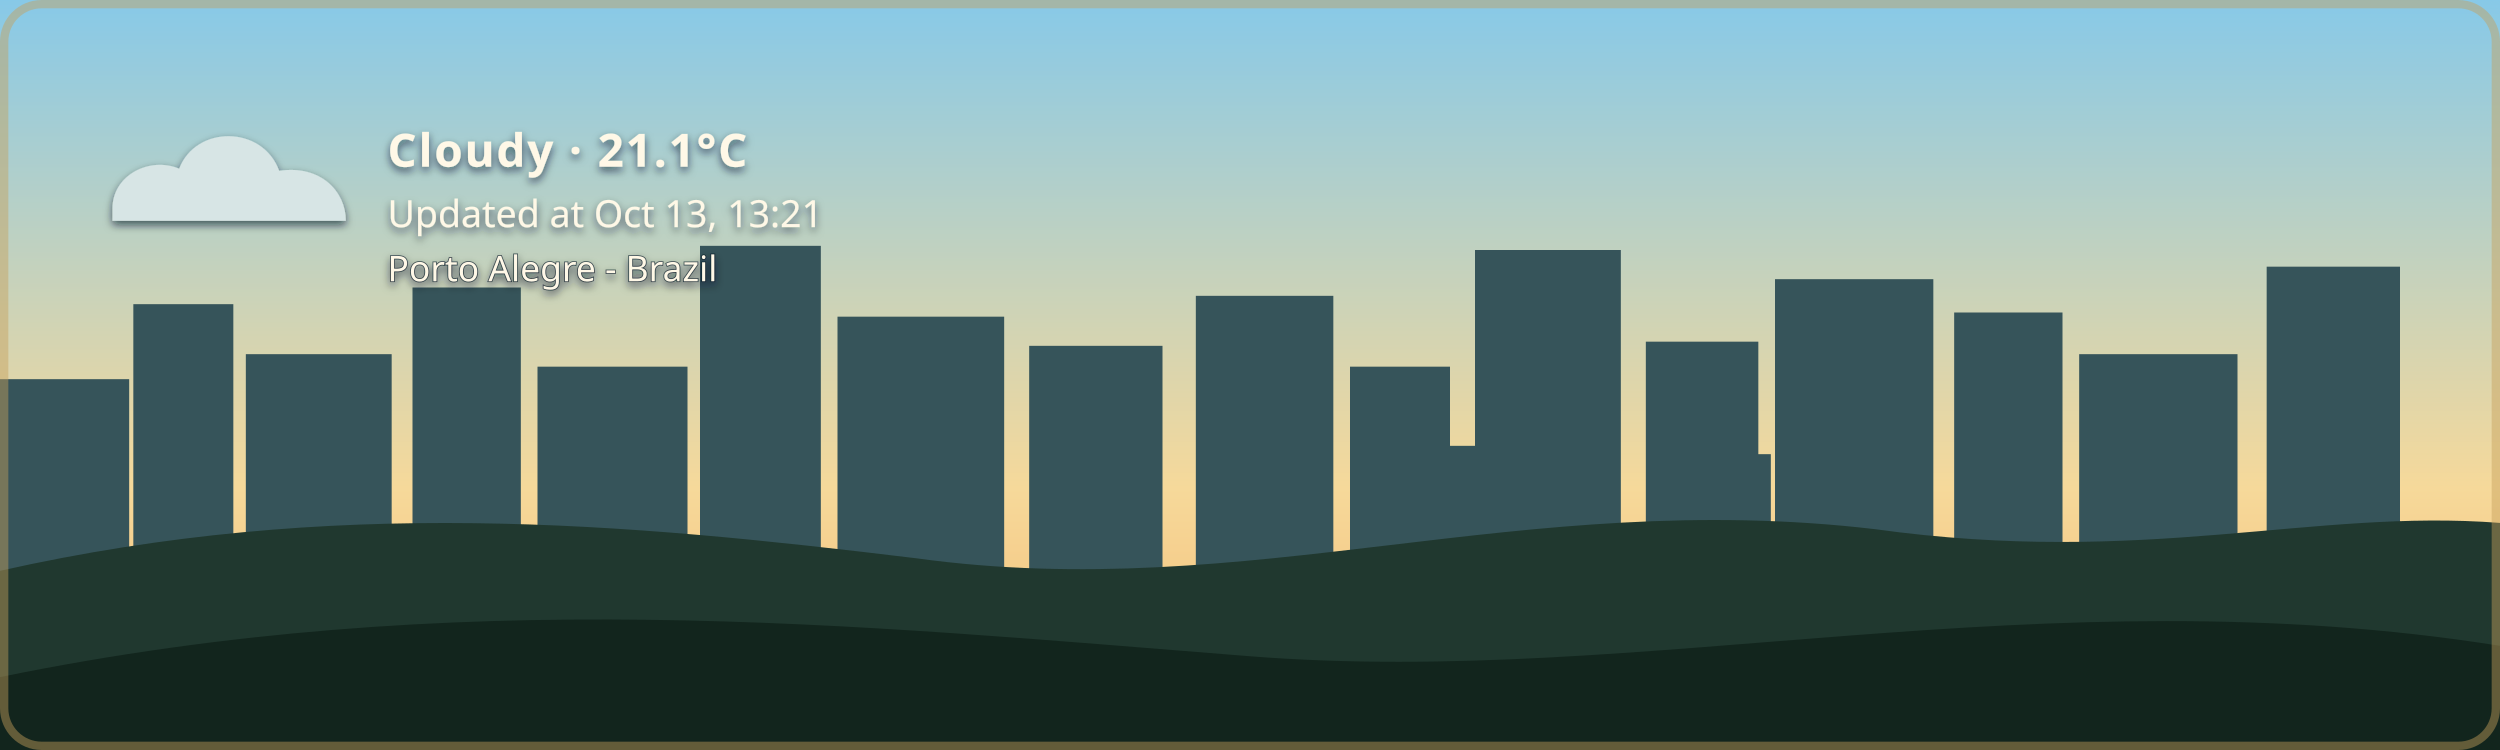
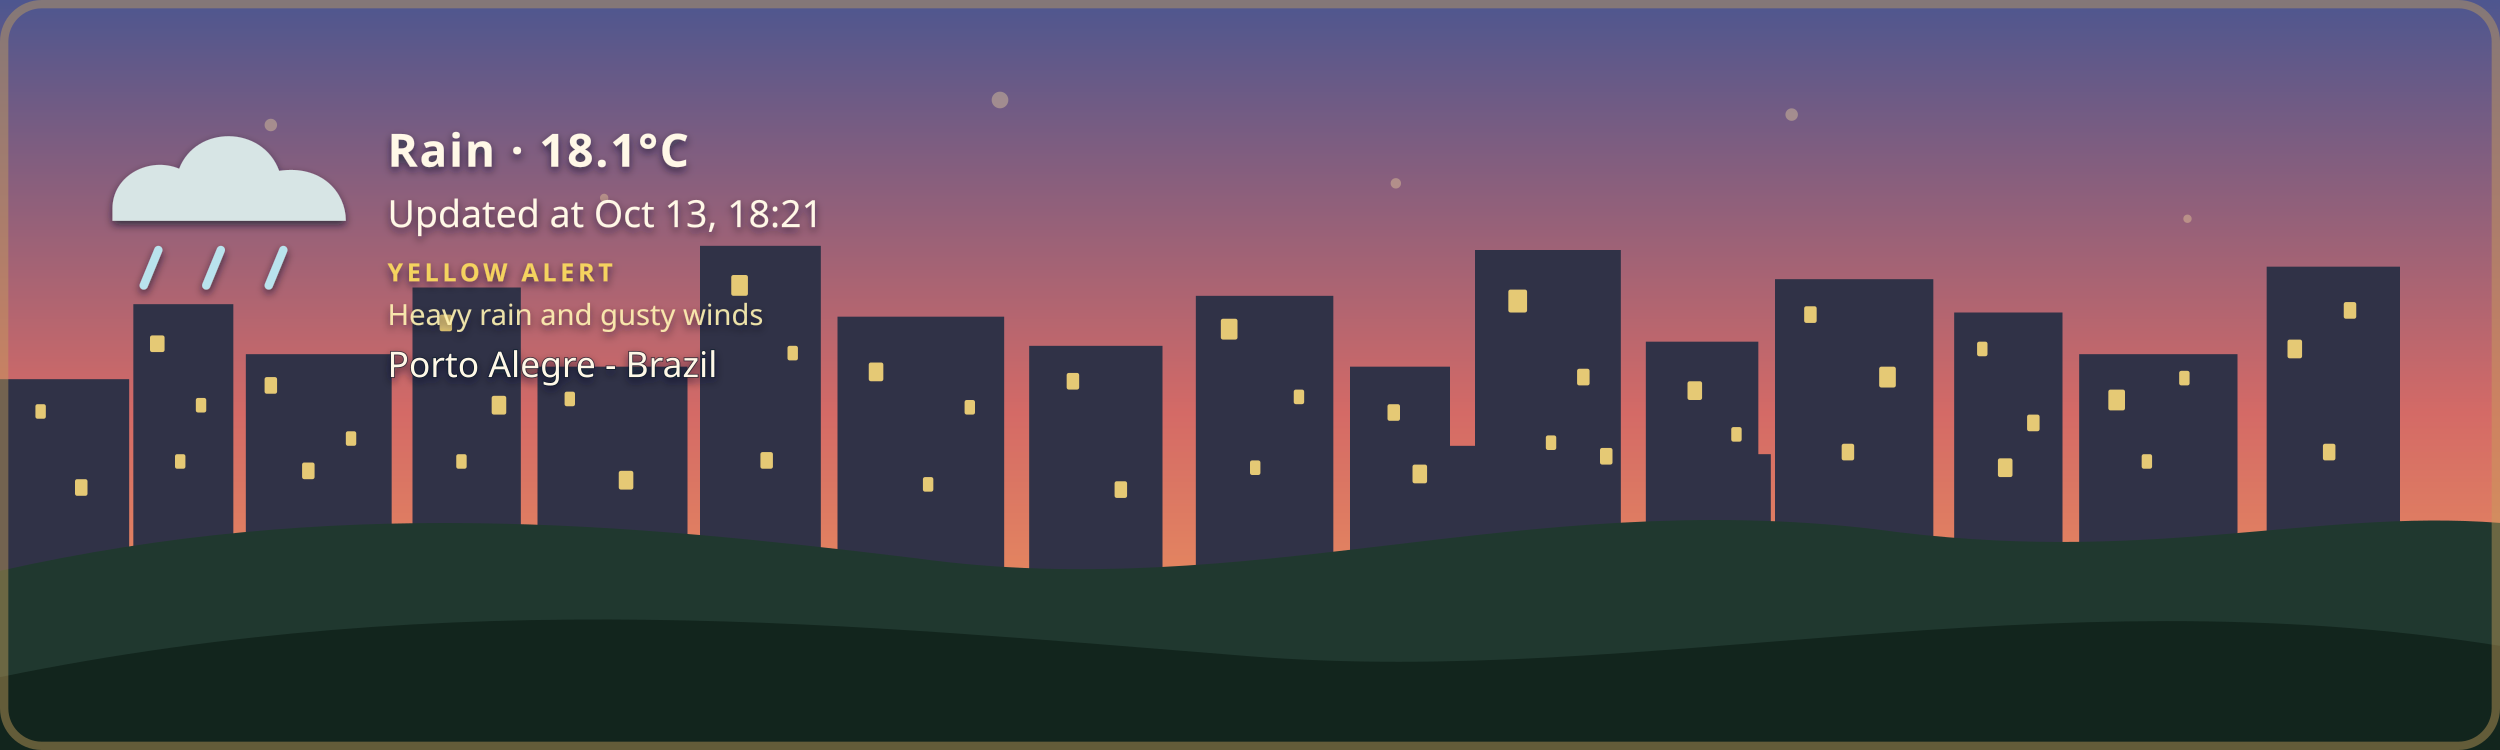
- <svg xmlns="http://www.w3.org/2000/svg" width="1200" height="360" viewBox="0 0 1200 360" role="img" aria-labelledby="title description" class="github-time-day weather-cloudy alert-none" data-temperature="21.1°C" lang="en-US">
+ <svg xmlns="http://www.w3.org/2000/svg" width="1200" height="360" viewBox="0 0 1200 360" role="img" aria-labelledby="title description" class="github-time-sunset weather-rain alert-yellow" data-temperature="18.1°C" lang="en-US">
  <defs>
    <linearGradient id="daySky" x1="0" y1="0" x2="0" y2="1">
      <stop offset="0%" stop-color="#87c9e8" />
      <stop offset="65%" stop-color="#f6d99a" />
      <stop offset="100%" stop-color="#f4b66e" />
    </linearGradient>
    <linearGradient id="sunsetSky" x1="0" y1="0" x2="0" y2="1">
      <stop offset="0%" stop-color="#4d568f" />
      <stop offset="55%" stop-color="#d46a66" />
      <stop offset="100%" stop-color="#f4a259" />
    </linearGradient>
    <linearGradient id="nightSky" x1="0" y1="0" x2="0" y2="1">
      <stop offset="0%" stop-color="#071426" />
      <stop offset="60%" stop-color="#102c46" />
      <stop offset="100%" stop-color="#244b4a" />
    </linearGradient>
    <linearGradient id="dawnSky" x1="0" y1="0" x2="0" y2="1">
      <stop offset="0%" stop-color="#766b9f" />
      <stop offset="55%" stop-color="#d7939b" />
      <stop offset="100%" stop-color="#f4c280" />
    </linearGradient>
    <radialGradient id="weatherSunFill" cx="35%" cy="30%" r="72%">
      <stop offset="0%" stop-color="#fff4b8" />
      <stop offset="58%" stop-color="#ffdc7a" />
      <stop offset="100%" stop-color="#f2b84f" />
    </radialGradient>
    <linearGradient id="weatherMoonFill" x1="0" y1="0" x2="1" y2="1">
      <stop offset="0%" stop-color="#fff4bd" />
      <stop offset="62%" stop-color="#ffe08a" />
      <stop offset="100%" stop-color="#e9b957" />
    </linearGradient>
    <filter id="weatherContentShadow" x="-20" y="-20" width="500" height="180" filterUnits="userSpaceOnUse">
      <feGaussianBlur in="SourceAlpha" stdDeviation="2" result="shadowBlur" />
      <feOffset in="shadowBlur" dx="0" dy="2" result="shadowOffset" />
      <feFlood flood-color="#071426" flood-opacity="0.65" result="shadowColor" />
      <feComposite in="shadowColor" in2="shadowOffset" operator="in" result="shadow" />
      <feMerge>
        <feMergeNode in="shadow" />
        <feMergeNode in="SourceGraphic" />
      </feMerge>
    </filter>
  </defs>
  <style>
    /* The sky state is updated by the GitHub Action based on local time. */

    .sky {
      animation: none !important;
    }

    .github-time-day .day-sky,
    .github-time-sunset .sunset-sky,
    .github-time-night .night-sky,
    .github-time-dawn .dawn-sky {
      opacity: 1;
    }

    .github-time-day .sunset-sky,
    .github-time-day .night-sky,
    .github-time-day .dawn-sky,
    .github-time-sunset .day-sky,
    .github-time-sunset .night-sky,
    .github-time-sunset .dawn-sky,
    .github-time-night .day-sky,
    .github-time-night .sunset-sky,
    .github-time-night .dawn-sky,
    .github-time-dawn .day-sky,
    .github-time-dawn .sunset-sky,
    .github-time-dawn .night-sky {
      opacity: 0;
    }

    .github-time-day .day-sky,
    .github-time-sunset .sunset-sky,
    .github-time-night .night-sky,
    .github-time-dawn .dawn-sky {
      animation: sky-fade-in 2.5s ease both !important;
    }

    .weather-effect {
      display: none;
    }

    .github-time-night.weather-clear .weather-moon,
    .github-time-day.weather-clear .weather-sun,
    .github-time-sunset.weather-clear .weather-sun,
    .github-time-dawn.weather-clear .weather-sun,
    .weather-cloudy .weather-cloud,
    .weather-rain .weather-cloud,
    .weather-rain .weather-rainfall,
    .weather-wind-rain .weather-cloud,
    .weather-wind-rain .weather-wind,
    .weather-wind-rain .weather-wind-rainfall,
    .weather-storm .weather-cloud,
    .weather-storm .weather-rainfall,
    .weather-storm .weather-lightning,
    .weather-snow .weather-cloud,
    .weather-snow .weather-snowfall {
      display: block;
    }

    .weather-sun {
      transform-box: fill-box;
      transform-origin: center;
      animation: weather-pulse 4s ease-in-out infinite;
    }

    .weather-moon {
      animation: moon-glow 4s ease-in-out infinite;
    }

    .weather-cloud path {
      animation: cloud-drift 8s ease-in-out infinite alternate;
    }

    .weather-rainfall path {
      animation: rain-fall 1.4s linear infinite;
    }

    .weather-rainfall path:nth-child(2) {
      animation-delay: 0.35s;
    }

    .weather-rainfall path:nth-child(3) {
      animation-delay: 0.7s;
    }

    .weather-wind-rainfall path {
      animation: wind-rain-fall 1.15s linear infinite;
    }

    .weather-wind-rainfall path:nth-child(2) {
      animation-delay: 0.3s;
    }

    .weather-wind-rainfall path:nth-child(3) {
      animation-delay: 0.6s;
    }

    .weather-wind path {
      animation: wind-sweep 1.8s ease-in-out infinite;
    }

    .weather-wind path:nth-child(2) {
      animation-delay: 0.45s;
    }

    .weather-snowfall circle {
      animation: snow-fall 3s ease-in-out infinite;
    }

    .weather-snowfall circle:nth-child(2) {
      animation-delay: 1s;
    }

    .weather-snowfall circle:nth-child(3) {
      animation-delay: 2s;
    }

    .weather-lightning {
      animation: lightning-flash 4s ease-in-out infinite;
    }

    svg.github-time-day .city-back,
    svg.github-time-day .city-mid {
      fill: #36545a;
    }

    svg.github-time-sunset .city-back,
    svg.github-time-sunset .city-mid {
      fill: #303247;
    }

    svg.github-time-night .city-back,
    svg.github-time-night .city-mid {
      fill: #08131d;
    }

    svg.github-time-dawn .city-back,
    svg.github-time-dawn .city-mid {
      fill: #404158;
    }

    .city-window {
      opacity: 0;
      fill: #f8d97a;
    }

    svg.github-time-night .city-window,
    svg.github-time-dawn .city-window,
    svg.github-time-sunset .city-window {
      opacity: 0.9;
    }

    .city-window rect {
      animation: city-window-toggle-a 20s steps(1, end) infinite;
    }

    .city-window rect:nth-child(3n) {
      animation-name: city-window-toggle-b;
      animation-delay: -4s;
    }

    .city-window rect:nth-child(4n) {
      animation-name: city-window-toggle-c;
      animation-delay: -9s;
    }

    .city-window rect:nth-child(5n) {
      animation-name: city-window-toggle-d;
      animation-delay: -13s;
    }

    .city-window rect:nth-child(7n) {
      animation-name: city-window-toggle-e;
      animation-delay: -17s;
    }

    #weather-alert-level,
    #weather-alert-detail {
      display: none;
    }

    svg.alert-yellow #weather-alert-level,
    svg.alert-yellow #weather-alert-detail,
    svg.alert-orange #weather-alert-level,
    svg.alert-orange #weather-alert-detail,
    svg.alert-red #weather-alert-level,
    svg.alert-red #weather-alert-detail {
      display: block;
    }

    svg.alert-yellow #weather-alert-level {
      fill: #f4d35e;
    }

    svg.alert-yellow #weather-alert-detail {
      fill: #fff3b3;
    }

    svg.alert-orange #weather-alert-level {
      fill: #f9a74f;
    }

    svg.alert-orange #weather-alert-detail {
      fill: #ffd0a0;
    }

    svg.alert-red #weather-alert-level {
      fill: #ff675c;
    }

    svg.alert-red #weather-alert-detail {
      fill: #ffc2bf;
    }

    #weather-description,
    #weather-time,
    #weather-alert-level,
    #weather-alert-detail,
    #weather-location {
      animation: info-fade-in 1.5s ease both;
      font-family: sans-serif;
    }

    #weather-description {
      letter-spacing: 0.04em;
    }

    @keyframes sky-fade-in {
      from {
        opacity: 0;
      }

      to {
        opacity: 1;
      }
    }

    @keyframes info-fade-in {
      from {
        opacity: 0;
        transform: translateY(6px);
      }

      to {
        opacity: 1;
        transform: translateY(0);
      }
    }

    @keyframes weather-pulse {
      0%,
      100% {
        opacity: 0.85;
        transform: scale(0.96);
      }

      50% {
        opacity: 1;
        transform: scale(1.04);
      }
    }

    @keyframes moon-glow {
      0%,
      100% {
        opacity: 0.8;
      }

      50% {
        opacity: 1;
      }
    }

    @keyframes cloud-drift {
      from {
        transform: translateX(-5px);
      }

      to {
        transform: translateX(8px);
      }
    }

    @keyframes rain-fall {
      0% {
        opacity: 0;
        transform: translateY(-7px);
      }

      25%,
      75% {
        opacity: 1;
      }

      100% {
        opacity: 0;
        transform: translateY(10px);
      }
    }

    @keyframes wind-rain-fall {
      0% {
        opacity: 0;
        transform: translate(-6px, -5px);
      }

      25%,
      75% {
        opacity: 1;
      }

      100% {
        opacity: 0;
        transform: translate(8px, 10px);
      }
    }

    @keyframes wind-sweep {
      0%,
      100% {
        opacity: 0.3;
        transform: translateX(-7px);
      }

      50% {
        opacity: 1;
        transform: translateX(6px);
      }
    }

    @keyframes snow-fall {
      0%,
      100% {
        opacity: 0.35;
        transform: translateY(-5px);
      }

      50% {
        opacity: 1;
        transform: translate(5px, 8px);
      }
    }

    @keyframes lightning-flash {
      0%,
      88%,
      100% {
        opacity: 0;
      }

      90%,
      93% {
        opacity: 1;
      }
    }

    @keyframes city-window-toggle-a {
      0%,
      19%,
      61%,
      100% {
        opacity: 1;
      }

      20%,
      60% {
        opacity: 0;
      }
    }

    @keyframes city-window-toggle-b {
      0%,
      34%,
      76%,
      100% {
        opacity: 0;
      }

      35%,
      75% {
        opacity: 1;
      }
    }

    @keyframes city-window-toggle-c {
      0%,
      24%,
      46%,
      100% {
        opacity: 1;
      }

      25%,
      45% {
        opacity: 0;
      }
    }

    @keyframes city-window-toggle-d {
      0%,
      49%,
      86%,
      100% {
        opacity: 1;
      }

      50%,
      85% {
        opacity: 0;
      }
    }

    @keyframes city-window-toggle-e {
      0%,
      14%,
      56%,
      100% {
        opacity: 0;
      }

      15%,
      55% {
        opacity: 1;
      }
    }

    .stars {
      opacity: 0;
    }

    .github-time-sunset .stars,
    .github-time-dawn .stars {
      opacity: 0.35;
    }

    .github-time-night .stars {
      opacity: 1;
    }

    .star {
      animation: twinkle 2.5s ease-in-out infinite;
      transform-box: fill-box;
      transform-origin: center;
    }

    .star:nth-child(2) {
      animation-delay: 0.5s;
    }

    .star:nth-child(3) {
      animation-delay: 1s;
    }

    .star:nth-child(4) {
      animation-delay: 1.5s;
    }

    @keyframes twinkle {
      0%,
      100% {
        opacity: 0.25;
        transform: scale(0.8);
      }

      50% {
        opacity: 1;
        transform: scale(1.25);
      }
    }

    /*
     * Disable animations when the visitor has requested reduced motion.
     */
    @media (prefers-reduced-motion: reduce) {
      .sky,
      .stars,
      .star,
      .weather-sun,
      .weather-moon,
      .weather-cloud path,
      .weather-rainfall path,
      .weather-wind-rainfall path,
      .weather-wind path,
      .weather-snowfall circle,
      .weather-lightning,
      .city-window rect,
      #weather-description,
      #weather-time,
      #weather-alert-level,
      #weather-alert-detail,
      #weather-location {
        animation: none !important;
      }
    }
  </style>
  <g id="skies">
    <rect class="sky day-sky" width="1200" height="360" fill="url(#daySky)" />
    <rect class="sky sunset-sky" width="1200" height="360" fill="url(#sunsetSky)" />
    <rect class="sky night-sky" width="1200" height="360" fill="url(#nightSky)" />
    <rect class="sky dawn-sky" width="1200" height="360" fill="url(#dawnSky)" />
  </g>
  <g class="stars" fill="#ffe8a3">
    <circle class="star" cx="130" cy="60" r="3" />
    <circle class="star" cx="290" cy="95" r="2" />
    <circle class="star" cx="480" cy="48" r="4" />
    <circle class="star" cx="670" cy="88" r="2.5" />
    <circle class="star" cx="860" cy="55" r="3" />
    <circle class="star" cx="1050" cy="105" r="2" />
  </g>
  <g class="city-shape">
    <g class="city-back">
      <rect x="0" y="182" width="62" height="94" />
      <rect x="64" y="146" width="48" height="130" />
      <rect x="118" y="170" width="70" height="106" />
      <rect x="198" y="138" width="52" height="138" />
      <rect x="258" y="176" width="72" height="100" />
      <rect x="336" y="118" width="58" height="158" />
      <rect x="402" y="152" width="80" height="124" />
      <rect x="494" y="166" width="64" height="110" />
      <rect x="574" y="142" width="66" height="134" />
      <rect x="648" y="176" width="48" height="100" />
      <rect x="708" y="120" width="70" height="156" />
      <rect x="790" y="164" width="54" height="112" />
      <rect x="852" y="134" width="76" height="142" />
      <rect x="938" y="150" width="52" height="126" />
      <rect x="998" y="170" width="76" height="106" />
      <rect x="1088" y="128" width="64" height="148" />
    </g>
    <g class="city-mid">
      <rect x="24" y="226" width="28" height="50" />
      <rect x="88" y="210" width="18" height="66" />
      <rect x="148" y="218" width="22" height="58" />
      <rect x="214" y="206" width="22" height="70" />
      <rect x="282" y="210" width="18" height="66" />
      <rect x="362" y="206" width="22" height="70" />
      <rect x="430" y="220" width="18" height="56" />
      <rect x="528" y="220" width="20" height="56" />
      <rect x="606" y="214" width="22" height="62" />
      <rect x="690" y="214" width="18" height="62" />
      <rect x="754" y="208" width="18" height="68" />
      <rect x="830" y="218" width="20" height="58" />
      <rect x="892" y="214" width="18" height="62" />
      <rect x="960" y="224" width="18" height="52" />
      <rect x="1018" y="218" width="22" height="58" />
      <rect x="1108" y="210" width="18" height="66" />
    </g>
    <g class="city-window">
      <rect x="17" y="194" width="5" height="7" rx="1" />
      <rect x="36" y="230" width="6" height="8" rx="1" />
      <rect x="72" y="161" width="7" height="8" rx="1" />
      <rect x="84" y="218" width="5" height="7" rx="1" />
      <rect x="94" y="191" width="5" height="7" rx="1" />
      <rect x="127" y="181" width="6" height="8" rx="1" />
      <rect x="145" y="222" width="6" height="8" rx="1" />
      <rect x="166" y="207" width="5" height="7" rx="1" />
      <rect x="211" y="151" width="6" height="8" rx="1" />
      <rect x="219" y="218" width="5" height="7" rx="1" />
      <rect x="236" y="190" width="7" height="9" rx="1" />
      <rect x="271" y="188" width="5" height="7" rx="1" />
      <rect x="297" y="226" width="7" height="9" rx="1" />
      <rect x="351" y="132" width="8" height="10" rx="1" />
      <rect x="365" y="217" width="6" height="8" rx="1" />
      <rect x="378" y="166" width="5" height="7" rx="1" />
      <rect x="417" y="174" width="7" height="9" rx="1" />
      <rect x="443" y="229" width="5" height="7" rx="1" />
      <rect x="463" y="192" width="5" height="7" rx="1" />
      <rect x="512" y="179" width="6" height="8" rx="1" />
      <rect x="535" y="231" width="6" height="8" rx="1" />
      <rect x="586" y="153" width="8" height="10" rx="1" />
      <rect x="600" y="221" width="5" height="7" rx="1" />
      <rect x="621" y="187" width="5" height="7" rx="1" />
      <rect x="666" y="194" width="6" height="8" rx="1" />
      <rect x="678" y="223" width="7" height="9" rx="1" />
      <rect x="724" y="139" width="9" height="11" rx="1" />
      <rect x="742" y="209" width="5" height="7" rx="1" />
      <rect x="757" y="177" width="6" height="8" rx="1" />
      <rect x="768" y="215" width="6" height="8" rx="1" />
      <rect x="810" y="183" width="7" height="9" rx="1" />
      <rect x="831" y="205" width="5" height="7" rx="1" />
      <rect x="866" y="147" width="6" height="8" rx="1" />
      <rect x="884" y="213" width="6" height="8" rx="1" />
      <rect x="902" y="176" width="8" height="10" rx="1" />
      <rect x="949" y="164" width="5" height="7" rx="1" />
      <rect x="959" y="220" width="7" height="9" rx="1" />
      <rect x="973" y="199" width="6" height="8" rx="1" />
      <rect x="1012" y="187" width="8" height="10" rx="1" />
      <rect x="1028" y="218" width="5" height="7" rx="1" />
      <rect x="1046" y="178" width="5" height="7" rx="1" />
      <rect x="1098" y="163" width="7" height="9" rx="1" />
      <rect x="1115" y="213" width="6" height="8" rx="1" />
      <rect x="1125" y="145" width="6" height="8" rx="1" />
    </g>
  </g>
  <g transform="translate(54 48)" filter="url(#weatherContentShadow)">
    <g class="weather-effect weather-sun">
      <circle cx="34" cy="34" r="23" fill="url(#weatherSunFill)" />
      <g stroke="#ffd66f" stroke-width="4" stroke-linecap="round">
        <path d="M 34 0 V 8" />
        <path d="M 34 60 V 68" />
        <path d="M 0 34 H 8" />
        <path d="M 60 34 H 68" />
        <path d="M 10 10 L 16 16" />
        <path d="M 52 52 L 58 58" />
        <path d="M 58 10 L 52 16" />
        <path d="M 16 52 L 10 58" />
      </g>
    </g>
    <g class="weather-effect weather-moon">
      <path d="M 54 4 C 38 7, 26 20, 26 36 C 26 53, 39 66, 56 66 C 65 66, 74 62, 80 56 C 76 57, 72 58, 68 58 C 51 58, 38 45, 38 28 C 38 18, 44 9, 54 4 Z" fill="url(#weatherMoonFill)" />
    </g>
    <g class="weather-effect weather-cloud" fill="#d7e5e5">
      <path d="M 0 52 C 0 36, 18 27, 32 33 C 40 12, 72 12, 80 34 C 100 31, 112 44, 112 58 H 0 Z" />
    </g>
    <g class="weather-effect weather-rainfall" stroke="#b9e3ed" stroke-width="4" stroke-linecap="round">
      <path d="M 22 72 l -7 17" />
      <path d="M 52 72 l -7 17" />
      <path d="M 82 72 l -7 17" />
    </g>
    <g class="weather-effect weather-wind-rainfall" stroke="#b9e3ed" stroke-width="4" stroke-linecap="round">
      <path d="M 50 70 l -10 19" />
      <path d="M 75 70 l -10 19" />
      <path d="M 100 70 l -10 19" />
    </g>
    <g class="weather-effect weather-wind" fill="none" stroke="#eef8ff" stroke-width="3.5" stroke-linecap="round">
      <path d="M 2 73 C 12 68, 22 68, 32 72" />
      <path d="M 2 88 C 13 83, 24 83, 34 87" />
    </g>
    <g class="weather-effect weather-lightning" fill="#ffe37b">
      <path d="M 62 68 l -14 27 h 12 l -7 20 l 24 -31 h -13 z" />
    </g>
    <g class="weather-effect weather-snowfall" fill="#eef8ff">
      <circle cx="22" cy="78" r="4" />
      <circle cx="52" cy="91" r="4" />
      <circle cx="82" cy="78" r="4" />
    </g>
-     <text id="weather-description" x="132" y="32" fill="#fff8e7" font-family="sans-serif" font-size="22" font-weight="600">Cloudy · 21.1°C</text>
-     <text id="weather-time" x="132" y="61" fill="#fff8e7" font-family="sans-serif" font-size="18">Updated at Oct 13, 13:21</text>
-     <text id="weather-alert-level" x="132" y="87" fill="#eaf3ff" font-family="sans-serif" font-size="12" font-weight="700" letter-spacing="1.8" />
-     <text id="weather-alert-detail" x="132" y="108" fill="#eef7ff" font-family="sans-serif" font-size="14" opacity="0.9" />
-     <text id="weather-location" x="132" y="87" fill="#fff8e7" stroke="#071426" stroke-width="0.8" stroke-opacity="0.65" paint-order="stroke fill" font-family="sans-serif" font-size="17" font-weight="500">Porto Alegre - Brazil</text>
+     <text id="weather-description" x="132" y="32" fill="#fff8e7" font-family="sans-serif" font-size="22" font-weight="600">Rain · 18.1°C</text>
+     <text id="weather-time" x="132" y="61" fill="#fff8e7" font-family="sans-serif" font-size="18">Updated at Oct 13, 18:21</text>
+     <text id="weather-alert-level" x="132" y="87" fill="#eaf3ff" font-family="sans-serif" font-size="12" font-weight="700" letter-spacing="1.8">YELLOW ALERT</text>
+     <text id="weather-alert-detail" x="132" y="108" fill="#eef7ff" font-family="sans-serif" font-size="14" opacity="0.9">Heavy rain and gusty winds</text>
+     <text id="weather-location" x="132" y="133" fill="#fff8e7" stroke="#071426" stroke-width="0.8" stroke-opacity="0.65" paint-order="stroke fill" font-family="sans-serif" font-size="17" font-weight="500">Porto Alegre - Brazil</text>
  </g>
  <path d="       M 0 274       C 160 238, 300 251, 440 268       C 600 290, 730 234, 900 254       C 1030 272, 1110 244, 1200 251       L 1200 360       L 0 360       Z     " fill="#20382f" />
  <path d="       M 0 325       C 220 280, 410 300, 600 315       C 790 330, 980 275, 1200 310       L 1200 360       L 0 360       Z     " fill="#12251d" />
  <rect x="2" y="2" width="1196" height="356" rx="18" fill="none" stroke="#c6a15b" stroke-width="4" stroke-opacity="0.45" />
</svg>
